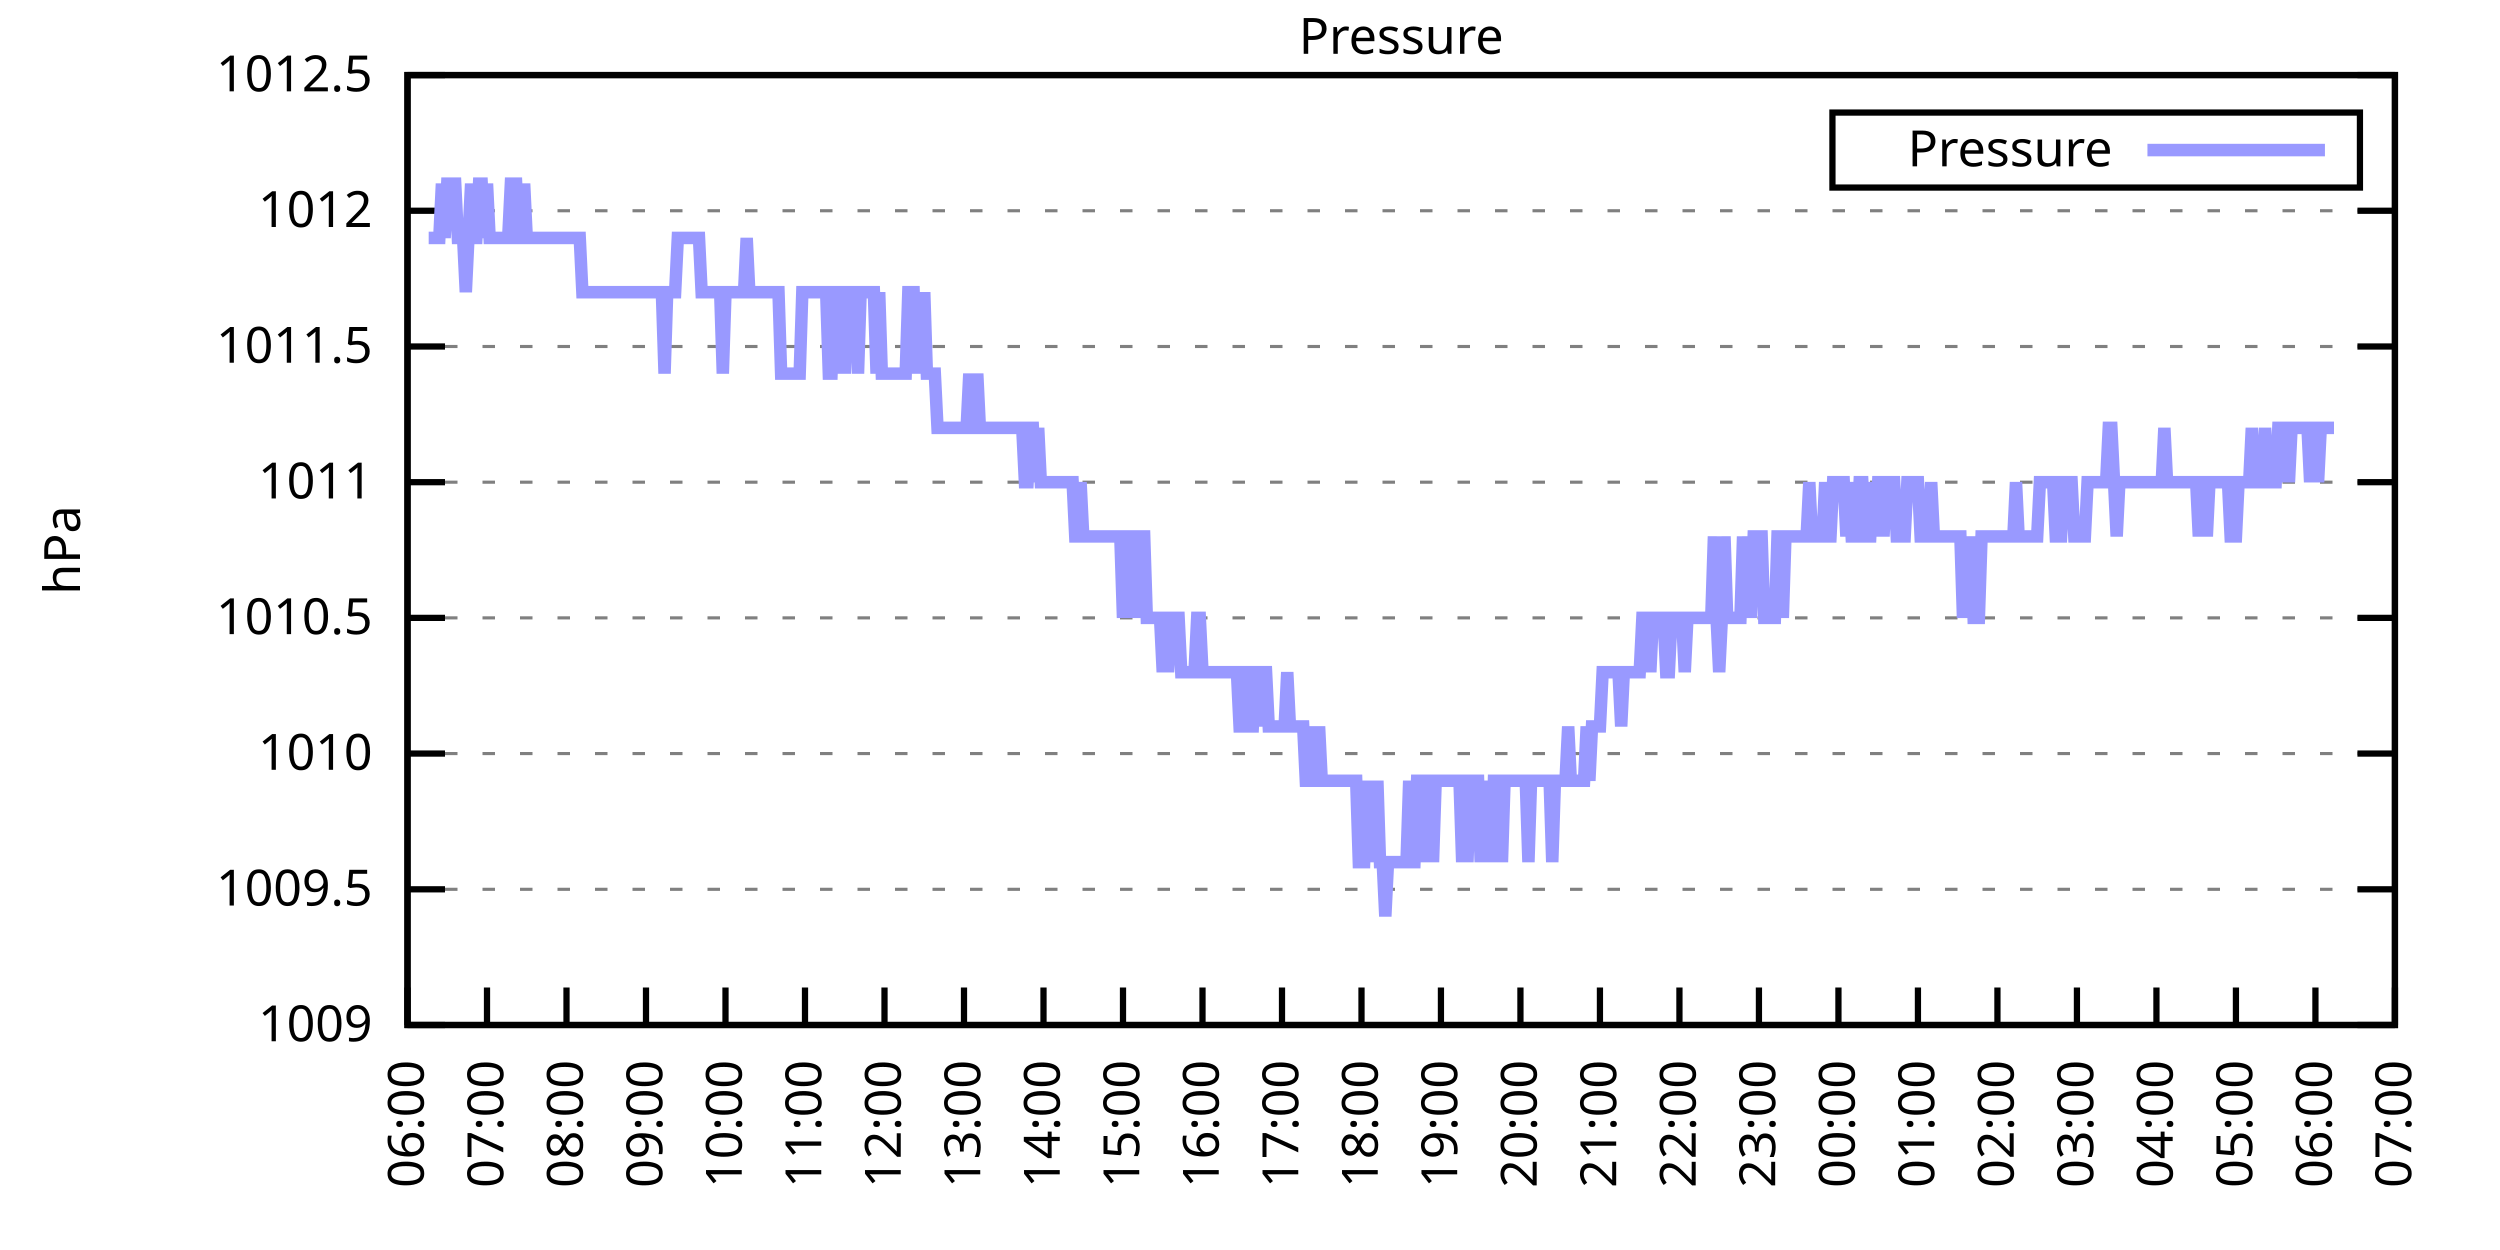
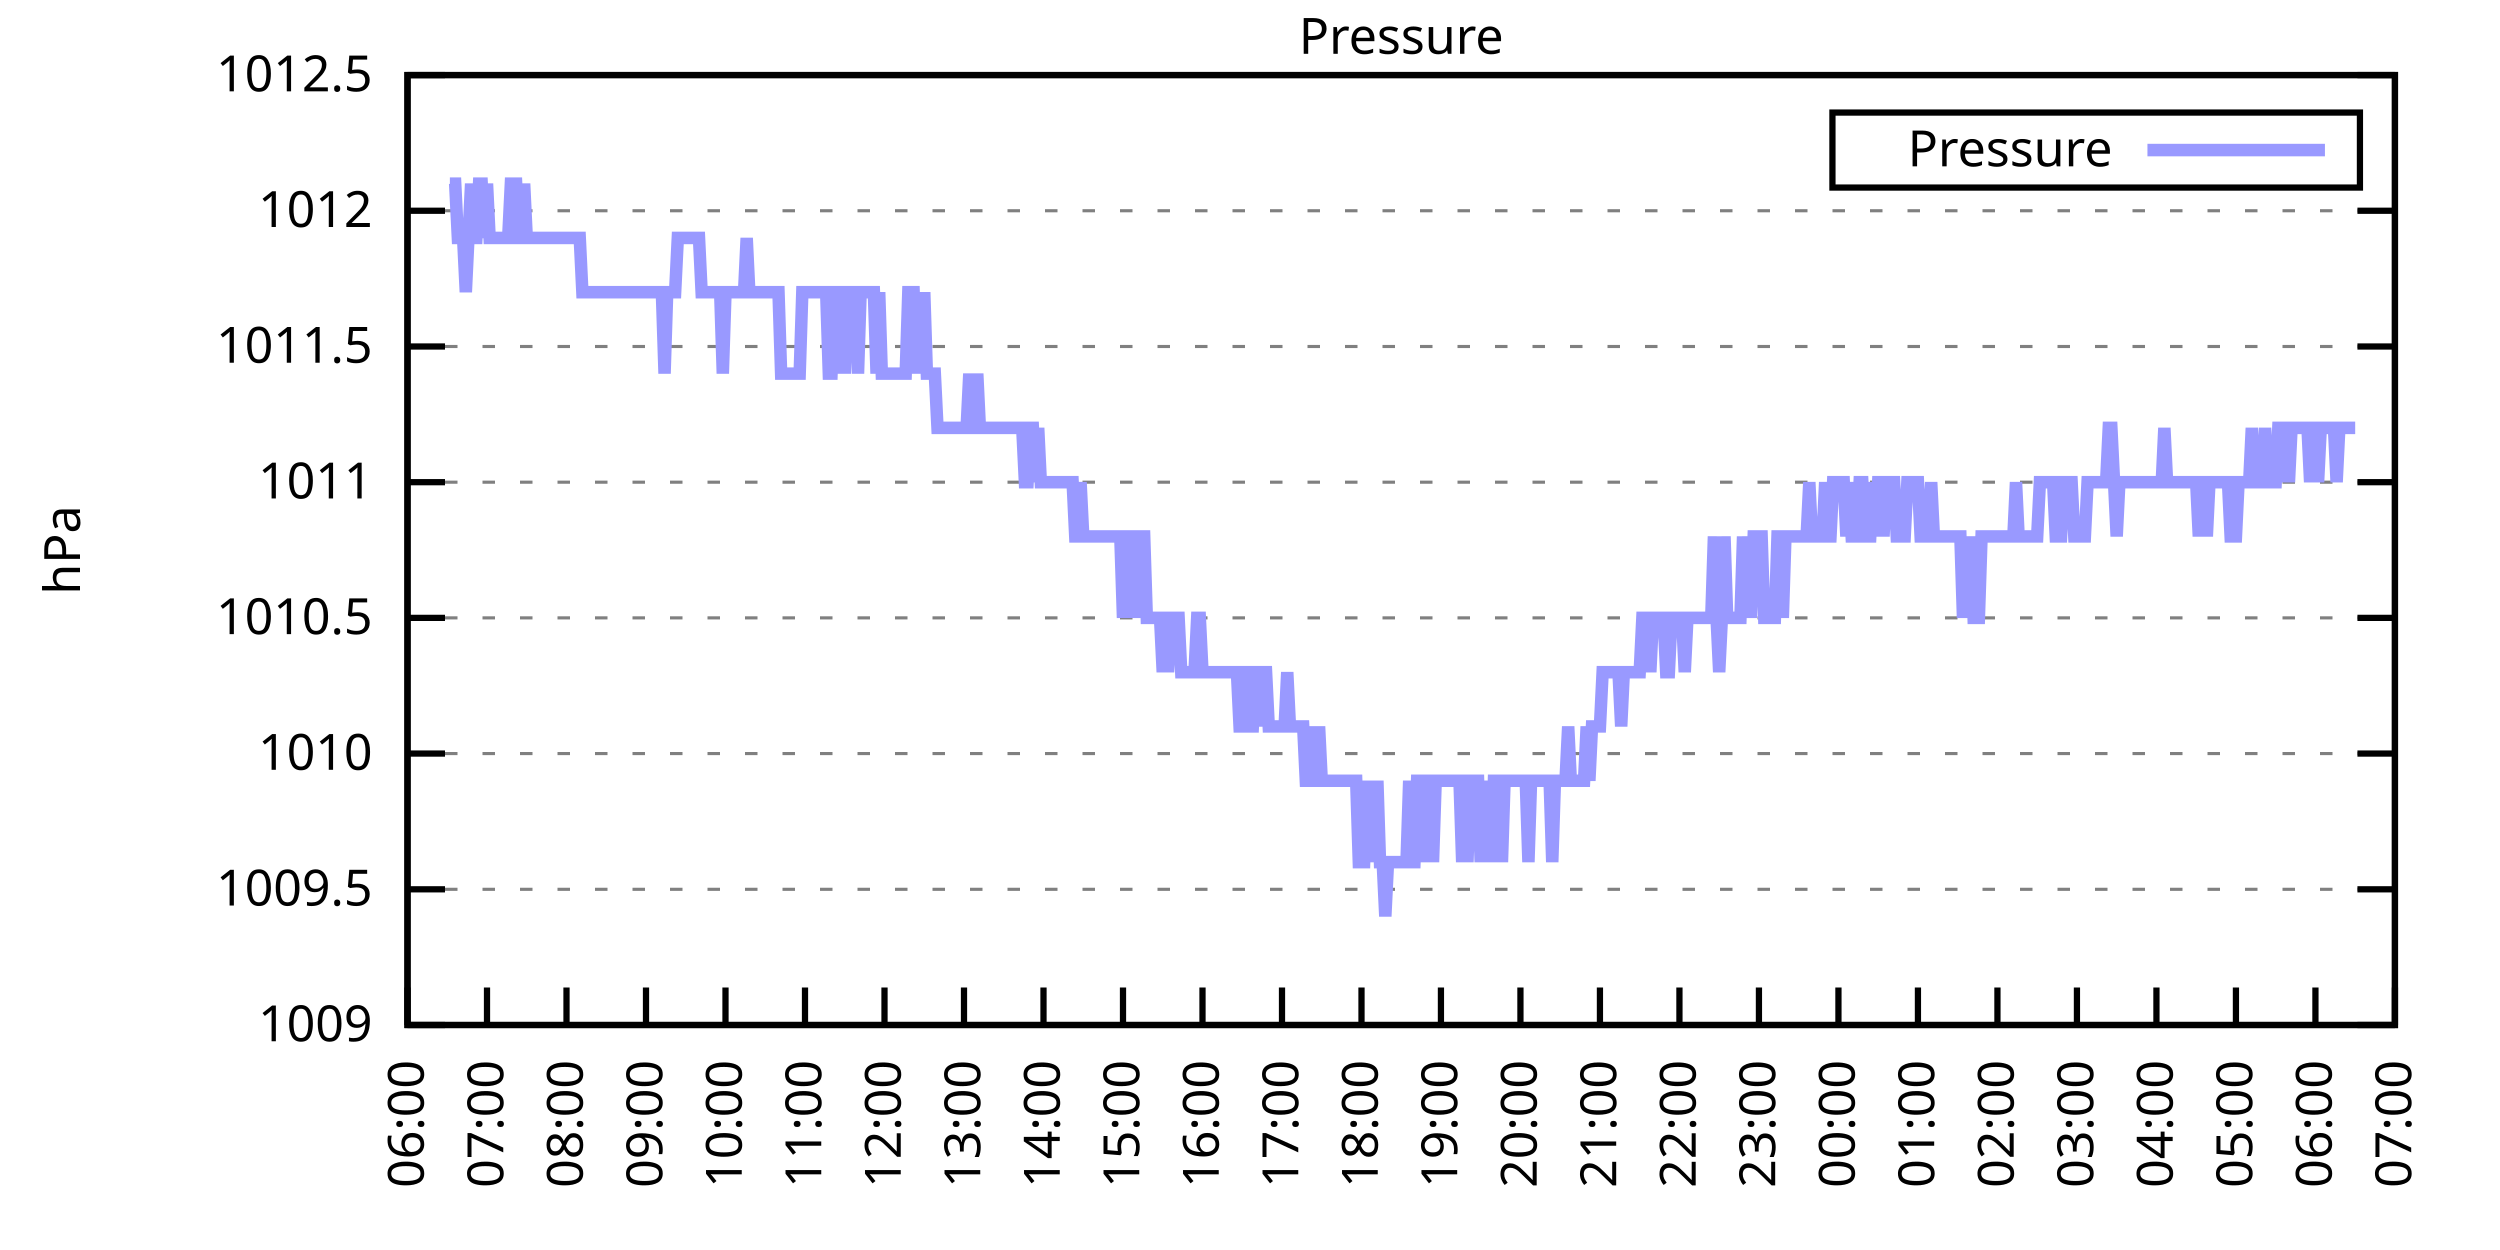
<svg xmlns="http://www.w3.org/2000/svg" xmlns:xlink="http://www.w3.org/1999/xlink" width="400" height="200" viewBox="0 0 400 200">
  <g id="gnuplot_canvas">
    <rect x="0" y="0" width="400" height="200" fill="none" />
    <defs>
      <circle id="gpDot" r="0.5" stroke-width="0.5" stroke="currentColor" />
      <path id="gpPt0" stroke-width="0.333" stroke="currentColor" d="M-1,0 h2 M0,-1 v2" />
      <path id="gpPt1" stroke-width="0.333" stroke="currentColor" d="M-1,-1 L1,1 M1,-1 L-1,1" />
      <path id="gpPt2" stroke-width="0.333" stroke="currentColor" d="M-1,0 L1,0 M0,-1 L0,1 M-1,-1 L1,1 M-1,1 L1,-1" />
      <rect id="gpPt3" stroke-width="0.333" stroke="currentColor" x="-1" y="-1" width="2" height="2" />
      <rect id="gpPt4" stroke-width="0.333" stroke="currentColor" fill="currentColor" x="-1" y="-1" width="2" height="2" />
      <circle id="gpPt5" stroke-width="0.333" stroke="currentColor" cx="0" cy="0" r="1" />
      <use xlink:href="#gpPt5" id="gpPt6" fill="currentColor" stroke="none" />
      <path id="gpPt7" stroke-width="0.333" stroke="currentColor" d="M0,-1.33 L-1.33,0.67 L1.33,0.67 z" />
      <use xlink:href="#gpPt7" id="gpPt8" fill="currentColor" stroke="none" />
      <use xlink:href="#gpPt7" id="gpPt9" stroke="currentColor" transform="rotate(180)" />
      <use xlink:href="#gpPt9" id="gpPt10" fill="currentColor" stroke="none" />
      <use xlink:href="#gpPt3" id="gpPt11" stroke="currentColor" transform="rotate(45)" />
      <use xlink:href="#gpPt11" id="gpPt12" fill="currentColor" stroke="none" />
      <path id="gpPt13" stroke-width="0.333" stroke="currentColor" d="M0,1.330 L1.265,0.411 L0.782,-1.067 L-0.782,-1.076 L-1.265,0.411 z" />
      <use xlink:href="#gpPt13" id="gpPt14" fill="currentColor" stroke="none" />
      <filter id="textbox" filterUnits="objectBoundingBox" x="0" y="0" height="1" width="1">
        <feFlood flood-color="white" flood-opacity="1" result="bgnd" />
        <feComposite in="SourceGraphic" in2="bgnd" operator="atop" />
      </filter>
      <filter id="greybox" filterUnits="objectBoundingBox" x="0" y="0" height="1" width="1">
        <feFlood flood-color="lightgrey" flood-opacity="1" result="grey" />
        <feComposite in="SourceGraphic" in2="grey" operator="atop" />
      </filter>
    </defs>
    <g fill="none" color="white" stroke="currentColor" stroke-width="1.00" stroke-linecap="butt" stroke-linejoin="miter">
</g>
    <g fill="none" color="black" stroke="currentColor" stroke-width="1.00" stroke-linecap="butt" stroke-linejoin="miter">
      <g stroke="none" shape-rendering="crispEdges">
        <polygon fill="rgb(255, 255, 255)" points="65.20,164.00 383.18,164.00 383.18,12.02 65.20,12.02 " />
      </g>
    </g>
    <g fill="none" color="black" stroke="currentColor" stroke-width="1.00" stroke-linecap="butt" stroke-linejoin="miter">
</g>
    <g fill="none" color="black" stroke="black" stroke-width="0.50" stroke-linecap="butt" stroke-linejoin="miter">
</g>
    <g fill="none" color="gray" stroke="currentColor" stroke-width="0.50" stroke-linecap="butt" stroke-linejoin="miter">
      <path stroke="gray" stroke-dasharray="2,4" class="gridline" d="M65.20,164.00 L383.19,164.00  " />
    </g>
    <g fill="none" color="gray" stroke="gray" stroke-width="1.00" stroke-linecap="butt" stroke-linejoin="miter">
</g>
    <g fill="none" color="black" stroke="currentColor" stroke-width="1.00" stroke-linecap="butt" stroke-linejoin="miter">
      <path stroke="black" d="M65.20,164.00 L71.20,164.00 M383.19,164.00 L377.19,164.00  " />
      <g transform="translate(59.60,166.60)" stroke="none" fill="black" font-family="Sans" font-size="8.00" text-anchor="end">
        <text>
          <tspan font-family="Sans"> 1009</tspan>
        </text>
      </g>
    </g>
    <g fill="none" color="black" stroke="currentColor" stroke-width="1.00" stroke-linecap="butt" stroke-linejoin="miter">
</g>
    <g fill="none" color="black" stroke="black" stroke-width="0.50" stroke-linecap="butt" stroke-linejoin="miter">
</g>
    <g fill="none" color="gray" stroke="currentColor" stroke-width="0.50" stroke-linecap="butt" stroke-linejoin="miter">
      <path stroke="gray" stroke-dasharray="2,4" class="gridline" d="M65.20,142.29 L383.19,142.29  " />
    </g>
    <g fill="none" color="gray" stroke="gray" stroke-width="1.00" stroke-linecap="butt" stroke-linejoin="miter">
</g>
    <g fill="none" color="black" stroke="currentColor" stroke-width="1.00" stroke-linecap="butt" stroke-linejoin="miter">
      <path stroke="black" d="M65.20,142.29 L71.20,142.29 M383.19,142.29 L377.19,142.29  " />
      <g transform="translate(59.60,144.89)" stroke="none" fill="black" font-family="Sans" font-size="8.00" text-anchor="end">
        <text>
          <tspan font-family="Sans"> 1009.5</tspan>
        </text>
      </g>
    </g>
    <g fill="none" color="black" stroke="currentColor" stroke-width="1.00" stroke-linecap="butt" stroke-linejoin="miter">
</g>
    <g fill="none" color="black" stroke="black" stroke-width="0.50" stroke-linecap="butt" stroke-linejoin="miter">
</g>
    <g fill="none" color="gray" stroke="currentColor" stroke-width="0.50" stroke-linecap="butt" stroke-linejoin="miter">
      <path stroke="gray" stroke-dasharray="2,4" class="gridline" d="M65.20,120.57 L383.19,120.57  " />
    </g>
    <g fill="none" color="gray" stroke="gray" stroke-width="1.00" stroke-linecap="butt" stroke-linejoin="miter">
</g>
    <g fill="none" color="black" stroke="currentColor" stroke-width="1.00" stroke-linecap="butt" stroke-linejoin="miter">
      <path stroke="black" d="M65.20,120.57 L71.20,120.57 M383.19,120.57 L377.19,120.57  " />
      <g transform="translate(59.60,123.17)" stroke="none" fill="black" font-family="Sans" font-size="8.00" text-anchor="end">
        <text>
          <tspan font-family="Sans"> 1010</tspan>
        </text>
      </g>
    </g>
    <g fill="none" color="black" stroke="currentColor" stroke-width="1.00" stroke-linecap="butt" stroke-linejoin="miter">
</g>
    <g fill="none" color="black" stroke="black" stroke-width="0.50" stroke-linecap="butt" stroke-linejoin="miter">
</g>
    <g fill="none" color="gray" stroke="currentColor" stroke-width="0.50" stroke-linecap="butt" stroke-linejoin="miter">
      <path stroke="gray" stroke-dasharray="2,4" class="gridline" d="M65.20,98.86 L383.19,98.86  " />
    </g>
    <g fill="none" color="gray" stroke="gray" stroke-width="1.00" stroke-linecap="butt" stroke-linejoin="miter">
</g>
    <g fill="none" color="black" stroke="currentColor" stroke-width="1.00" stroke-linecap="butt" stroke-linejoin="miter">
      <path stroke="black" d="M65.20,98.86 L71.20,98.86 M383.19,98.86 L377.19,98.86  " />
      <g transform="translate(59.60,101.46)" stroke="none" fill="black" font-family="Sans" font-size="8.00" text-anchor="end">
        <text>
          <tspan font-family="Sans"> 1010.5</tspan>
        </text>
      </g>
    </g>
    <g fill="none" color="black" stroke="currentColor" stroke-width="1.00" stroke-linecap="butt" stroke-linejoin="miter">
</g>
    <g fill="none" color="black" stroke="black" stroke-width="0.50" stroke-linecap="butt" stroke-linejoin="miter">
</g>
    <g fill="none" color="gray" stroke="currentColor" stroke-width="0.50" stroke-linecap="butt" stroke-linejoin="miter">
      <path stroke="gray" stroke-dasharray="2,4" class="gridline" d="M65.20,77.15 L383.19,77.15  " />
    </g>
    <g fill="none" color="gray" stroke="gray" stroke-width="1.00" stroke-linecap="butt" stroke-linejoin="miter">
</g>
    <g fill="none" color="black" stroke="currentColor" stroke-width="1.00" stroke-linecap="butt" stroke-linejoin="miter">
      <path stroke="black" d="M65.20,77.15 L71.20,77.15 M383.19,77.15 L377.19,77.15  " />
      <g transform="translate(59.60,79.75)" stroke="none" fill="black" font-family="Sans" font-size="8.00" text-anchor="end">
        <text>
          <tspan font-family="Sans"> 1011</tspan>
        </text>
      </g>
    </g>
    <g fill="none" color="black" stroke="currentColor" stroke-width="1.00" stroke-linecap="butt" stroke-linejoin="miter">
</g>
    <g fill="none" color="black" stroke="black" stroke-width="0.50" stroke-linecap="butt" stroke-linejoin="miter">
</g>
    <g fill="none" color="gray" stroke="currentColor" stroke-width="0.50" stroke-linecap="butt" stroke-linejoin="miter">
      <path stroke="gray" stroke-dasharray="2,4" class="gridline" d="M65.20,55.44 L383.19,55.44  " />
    </g>
    <g fill="none" color="gray" stroke="gray" stroke-width="1.00" stroke-linecap="butt" stroke-linejoin="miter">
</g>
    <g fill="none" color="black" stroke="currentColor" stroke-width="1.00" stroke-linecap="butt" stroke-linejoin="miter">
      <path stroke="black" d="M65.20,55.44 L71.20,55.44 M383.19,55.44 L377.19,55.44  " />
      <g transform="translate(59.60,58.04)" stroke="none" fill="black" font-family="Sans" font-size="8.00" text-anchor="end">
        <text>
          <tspan font-family="Sans"> 1011.5</tspan>
        </text>
      </g>
    </g>
    <g fill="none" color="black" stroke="currentColor" stroke-width="1.00" stroke-linecap="butt" stroke-linejoin="miter">
</g>
    <g fill="none" color="black" stroke="black" stroke-width="0.50" stroke-linecap="butt" stroke-linejoin="miter">
</g>
    <g fill="none" color="gray" stroke="currentColor" stroke-width="0.50" stroke-linecap="butt" stroke-linejoin="miter">
      <path stroke="gray" stroke-dasharray="2,4" class="gridline" d="M65.20,33.72 L383.19,33.72  " />
    </g>
    <g fill="none" color="gray" stroke="gray" stroke-width="1.00" stroke-linecap="butt" stroke-linejoin="miter">
</g>
    <g fill="none" color="black" stroke="currentColor" stroke-width="1.00" stroke-linecap="butt" stroke-linejoin="miter">
      <path stroke="black" d="M65.20,33.72 L71.20,33.72 M383.19,33.72 L377.19,33.72  " />
      <g transform="translate(59.60,36.32)" stroke="none" fill="black" font-family="Sans" font-size="8.00" text-anchor="end">
        <text>
          <tspan font-family="Sans"> 1012</tspan>
        </text>
      </g>
    </g>
    <g fill="none" color="black" stroke="currentColor" stroke-width="1.00" stroke-linecap="butt" stroke-linejoin="miter">
</g>
    <g fill="none" color="black" stroke="black" stroke-width="0.50" stroke-linecap="butt" stroke-linejoin="miter">
</g>
    <g fill="none" color="gray" stroke="currentColor" stroke-width="0.50" stroke-linecap="butt" stroke-linejoin="miter">
      <path stroke="gray" stroke-dasharray="2,4" class="gridline" d="M65.20,12.01 L383.19,12.01  " />
    </g>
    <g fill="none" color="gray" stroke="gray" stroke-width="1.00" stroke-linecap="butt" stroke-linejoin="miter">
</g>
    <g fill="none" color="black" stroke="currentColor" stroke-width="1.00" stroke-linecap="butt" stroke-linejoin="miter">
      <path stroke="black" d="M65.20,12.01 L71.20,12.01 M383.19,12.01 L377.19,12.01  " />
      <g transform="translate(59.60,14.61)" stroke="none" fill="black" font-family="Sans" font-size="8.00" text-anchor="end">
        <text>
          <tspan font-family="Sans"> 1012.5</tspan>
        </text>
      </g>
    </g>
    <g fill="none" color="black" stroke="currentColor" stroke-width="1.00" stroke-linecap="butt" stroke-linejoin="miter">
      <path stroke="black" d="M65.20,164.00 L65.20,158.00  " />
      <g transform="translate(67.80,169.60) rotate(270.00)" stroke="none" fill="black" font-family="Sans" font-size="8.00" text-anchor="end">
        <text>
          <tspan font-family="Sans">06:00</tspan>
        </text>
      </g>
    </g>
    <g fill="none" color="black" stroke="currentColor" stroke-width="1.00" stroke-linecap="butt" stroke-linejoin="miter">
      <path stroke="black" d="M77.92,164.00 L77.92,158.00  " />
      <g transform="translate(80.52,169.60) rotate(270.00)" stroke="none" fill="black" font-family="Sans" font-size="8.00" text-anchor="end">
        <text>
          <tspan font-family="Sans">07:00</tspan>
        </text>
      </g>
    </g>
    <g fill="none" color="black" stroke="currentColor" stroke-width="1.00" stroke-linecap="butt" stroke-linejoin="miter">
      <path stroke="black" d="M90.64,164.00 L90.64,158.00  " />
      <g transform="translate(93.24,169.60) rotate(270.00)" stroke="none" fill="black" font-family="Sans" font-size="8.00" text-anchor="end">
        <text>
          <tspan font-family="Sans">08:00</tspan>
        </text>
      </g>
    </g>
    <g fill="none" color="black" stroke="currentColor" stroke-width="1.00" stroke-linecap="butt" stroke-linejoin="miter">
      <path stroke="black" d="M103.36,164.00 L103.36,158.00  " />
      <g transform="translate(105.96,169.60) rotate(270.00)" stroke="none" fill="black" font-family="Sans" font-size="8.00" text-anchor="end">
        <text>
          <tspan font-family="Sans">09:00</tspan>
        </text>
      </g>
    </g>
    <g fill="none" color="black" stroke="currentColor" stroke-width="1.00" stroke-linecap="butt" stroke-linejoin="miter">
      <path stroke="black" d="M116.08,164.00 L116.08,158.00  " />
      <g transform="translate(118.68,169.60) rotate(270.00)" stroke="none" fill="black" font-family="Sans" font-size="8.00" text-anchor="end">
        <text>
          <tspan font-family="Sans">10:00</tspan>
        </text>
      </g>
    </g>
    <g fill="none" color="black" stroke="currentColor" stroke-width="1.00" stroke-linecap="butt" stroke-linejoin="miter">
      <path stroke="black" d="M128.80,164.00 L128.80,158.00  " />
      <g transform="translate(131.40,169.60) rotate(270.00)" stroke="none" fill="black" font-family="Sans" font-size="8.00" text-anchor="end">
        <text>
          <tspan font-family="Sans">11:00</tspan>
        </text>
      </g>
    </g>
    <g fill="none" color="black" stroke="currentColor" stroke-width="1.00" stroke-linecap="butt" stroke-linejoin="miter">
      <path stroke="black" d="M141.52,164.00 L141.52,158.00  " />
      <g transform="translate(144.12,169.60) rotate(270.00)" stroke="none" fill="black" font-family="Sans" font-size="8.00" text-anchor="end">
        <text>
          <tspan font-family="Sans">12:00</tspan>
        </text>
      </g>
    </g>
    <g fill="none" color="black" stroke="currentColor" stroke-width="1.00" stroke-linecap="butt" stroke-linejoin="miter">
      <path stroke="black" d="M154.24,164.00 L154.24,158.00  " />
      <g transform="translate(156.84,169.60) rotate(270.00)" stroke="none" fill="black" font-family="Sans" font-size="8.00" text-anchor="end">
        <text>
          <tspan font-family="Sans">13:00</tspan>
        </text>
      </g>
    </g>
    <g fill="none" color="black" stroke="currentColor" stroke-width="1.00" stroke-linecap="butt" stroke-linejoin="miter">
      <path stroke="black" d="M166.96,164.00 L166.96,158.00  " />
      <g transform="translate(169.56,169.60) rotate(270.00)" stroke="none" fill="black" font-family="Sans" font-size="8.00" text-anchor="end">
        <text>
          <tspan font-family="Sans">14:00</tspan>
        </text>
      </g>
    </g>
    <g fill="none" color="black" stroke="currentColor" stroke-width="1.00" stroke-linecap="butt" stroke-linejoin="miter">
      <path stroke="black" d="M179.68,164.00 L179.68,158.00  " />
      <g transform="translate(182.28,169.60) rotate(270.00)" stroke="none" fill="black" font-family="Sans" font-size="8.00" text-anchor="end">
        <text>
          <tspan font-family="Sans">15:00</tspan>
        </text>
      </g>
    </g>
    <g fill="none" color="black" stroke="currentColor" stroke-width="1.00" stroke-linecap="butt" stroke-linejoin="miter">
      <path stroke="black" d="M192.40,164.00 L192.40,158.00  " />
      <g transform="translate(195.00,169.60) rotate(270.00)" stroke="none" fill="black" font-family="Sans" font-size="8.00" text-anchor="end">
        <text>
          <tspan font-family="Sans">16:00</tspan>
        </text>
      </g>
    </g>
    <g fill="none" color="black" stroke="currentColor" stroke-width="1.00" stroke-linecap="butt" stroke-linejoin="miter">
      <path stroke="black" d="M205.12,164.00 L205.12,158.00  " />
      <g transform="translate(207.72,169.60) rotate(270.00)" stroke="none" fill="black" font-family="Sans" font-size="8.00" text-anchor="end">
        <text>
          <tspan font-family="Sans">17:00</tspan>
        </text>
      </g>
    </g>
    <g fill="none" color="black" stroke="currentColor" stroke-width="1.00" stroke-linecap="butt" stroke-linejoin="miter">
      <path stroke="black" d="M217.84,164.00 L217.84,158.00  " />
      <g transform="translate(220.44,169.60) rotate(270.00)" stroke="none" fill="black" font-family="Sans" font-size="8.00" text-anchor="end">
        <text>
          <tspan font-family="Sans">18:00</tspan>
        </text>
      </g>
    </g>
    <g fill="none" color="black" stroke="currentColor" stroke-width="1.00" stroke-linecap="butt" stroke-linejoin="miter">
      <path stroke="black" d="M230.55,164.00 L230.55,158.00  " />
      <g transform="translate(233.15,169.60) rotate(270.00)" stroke="none" fill="black" font-family="Sans" font-size="8.00" text-anchor="end">
        <text>
          <tspan font-family="Sans">19:00</tspan>
        </text>
      </g>
    </g>
    <g fill="none" color="black" stroke="currentColor" stroke-width="1.00" stroke-linecap="butt" stroke-linejoin="miter">
      <path stroke="black" d="M243.27,164.00 L243.27,158.00  " />
      <g transform="translate(245.87,169.60) rotate(270.00)" stroke="none" fill="black" font-family="Sans" font-size="8.00" text-anchor="end">
        <text>
          <tspan font-family="Sans">20:00</tspan>
        </text>
      </g>
    </g>
    <g fill="none" color="black" stroke="currentColor" stroke-width="1.00" stroke-linecap="butt" stroke-linejoin="miter">
      <path stroke="black" d="M255.99,164.00 L255.99,158.00  " />
      <g transform="translate(258.59,169.60) rotate(270.00)" stroke="none" fill="black" font-family="Sans" font-size="8.00" text-anchor="end">
        <text>
          <tspan font-family="Sans">21:00</tspan>
        </text>
      </g>
    </g>
    <g fill="none" color="black" stroke="currentColor" stroke-width="1.00" stroke-linecap="butt" stroke-linejoin="miter">
      <path stroke="black" d="M268.71,164.00 L268.71,158.00  " />
      <g transform="translate(271.31,169.60) rotate(270.00)" stroke="none" fill="black" font-family="Sans" font-size="8.00" text-anchor="end">
        <text>
          <tspan font-family="Sans">22:00</tspan>
        </text>
      </g>
    </g>
    <g fill="none" color="black" stroke="currentColor" stroke-width="1.00" stroke-linecap="butt" stroke-linejoin="miter">
      <path stroke="black" d="M281.43,164.00 L281.43,158.00  " />
      <g transform="translate(284.03,169.60) rotate(270.00)" stroke="none" fill="black" font-family="Sans" font-size="8.00" text-anchor="end">
        <text>
          <tspan font-family="Sans">23:00</tspan>
        </text>
      </g>
    </g>
    <g fill="none" color="black" stroke="currentColor" stroke-width="1.00" stroke-linecap="butt" stroke-linejoin="miter">
      <path stroke="black" d="M294.15,164.00 L294.15,158.00  " />
      <g transform="translate(296.75,169.60) rotate(270.00)" stroke="none" fill="black" font-family="Sans" font-size="8.00" text-anchor="end">
        <text>
          <tspan font-family="Sans">00:00</tspan>
        </text>
      </g>
    </g>
    <g fill="none" color="black" stroke="currentColor" stroke-width="1.00" stroke-linecap="butt" stroke-linejoin="miter">
      <path stroke="black" d="M306.87,164.00 L306.87,158.00  " />
      <g transform="translate(309.47,169.60) rotate(270.00)" stroke="none" fill="black" font-family="Sans" font-size="8.00" text-anchor="end">
        <text>
          <tspan font-family="Sans">01:00</tspan>
        </text>
      </g>
    </g>
    <g fill="none" color="black" stroke="currentColor" stroke-width="1.00" stroke-linecap="butt" stroke-linejoin="miter">
      <path stroke="black" d="M319.59,164.00 L319.59,158.00  " />
      <g transform="translate(322.19,169.60) rotate(270.00)" stroke="none" fill="black" font-family="Sans" font-size="8.00" text-anchor="end">
        <text>
          <tspan font-family="Sans">02:00</tspan>
        </text>
      </g>
    </g>
    <g fill="none" color="black" stroke="currentColor" stroke-width="1.00" stroke-linecap="butt" stroke-linejoin="miter">
      <path stroke="black" d="M332.31,164.00 L332.31,158.00  " />
      <g transform="translate(334.91,169.60) rotate(270.00)" stroke="none" fill="black" font-family="Sans" font-size="8.00" text-anchor="end">
        <text>
          <tspan font-family="Sans">03:00</tspan>
        </text>
      </g>
    </g>
    <g fill="none" color="black" stroke="currentColor" stroke-width="1.00" stroke-linecap="butt" stroke-linejoin="miter">
      <path stroke="black" d="M345.03,164.00 L345.03,158.00  " />
      <g transform="translate(347.63,169.60) rotate(270.00)" stroke="none" fill="black" font-family="Sans" font-size="8.00" text-anchor="end">
        <text>
          <tspan font-family="Sans">04:00</tspan>
        </text>
      </g>
    </g>
    <g fill="none" color="black" stroke="currentColor" stroke-width="1.00" stroke-linecap="butt" stroke-linejoin="miter">
      <path stroke="black" d="M357.75,164.00 L357.75,158.00  " />
      <g transform="translate(360.35,169.60) rotate(270.00)" stroke="none" fill="black" font-family="Sans" font-size="8.00" text-anchor="end">
        <text>
          <tspan font-family="Sans">05:00</tspan>
        </text>
      </g>
    </g>
    <g fill="none" color="black" stroke="currentColor" stroke-width="1.00" stroke-linecap="butt" stroke-linejoin="miter">
      <path stroke="black" d="M370.47,164.00 L370.47,158.00  " />
      <g transform="translate(373.07,169.60) rotate(270.00)" stroke="none" fill="black" font-family="Sans" font-size="8.00" text-anchor="end">
        <text>
          <tspan font-family="Sans">06:00</tspan>
        </text>
      </g>
    </g>
    <g fill="none" color="black" stroke="currentColor" stroke-width="1.00" stroke-linecap="butt" stroke-linejoin="miter">
      <path stroke="black" d="M383.19,164.00 L383.19,158.00  " />
      <g transform="translate(385.79,169.60) rotate(270.00)" stroke="none" fill="black" font-family="Sans" font-size="8.00" text-anchor="end">
        <text>
          <tspan font-family="Sans">07:00</tspan>
        </text>
      </g>
    </g>
    <g fill="none" color="black" stroke="currentColor" stroke-width="1.00" stroke-linecap="butt" stroke-linejoin="miter">
</g>
    <g fill="none" color="black" stroke="currentColor" stroke-width="1.00" stroke-linecap="butt" stroke-linejoin="miter">
      <path stroke="black" d="M65.20,12.01 L65.20,164.00 L383.19,164.00 L383.19,12.01 L65.20,12.01 Z  " />
    </g>
    <g fill="none" color="black" stroke="currentColor" stroke-width="1.00" stroke-linecap="butt" stroke-linejoin="miter">
</g>
    <g fill="none" color="black" stroke="currentColor" stroke-width="1.00" stroke-linecap="butt" stroke-linejoin="miter">
      <path stroke="black" d="M293.19,30.01 L293.19,18.01 L377.59,18.01 L377.59,30.01 L293.19,30.01 Z  " />
    </g>
    <g id="Pressure_plot_1">
      <g fill="none" color="white" stroke="black" stroke-width="2.00" stroke-linecap="butt" stroke-linejoin="miter">
</g>
      <g fill="none" color="black" stroke="currentColor" stroke-width="2.00" stroke-linecap="butt" stroke-linejoin="miter">
        <g transform="translate(337.99,26.61)" stroke="none" fill="black" font-family="Sans" font-size="8.00" text-anchor="end">
          <text>
            <tspan font-family="Sans">Pressure</tspan>
          </text>
        </g>
      </g>
      <g fill="none" color="black" stroke="currentColor" stroke-width="2.00" stroke-linecap="butt" stroke-linejoin="miter">
-         <path stroke="rgb(153, 153, 255)" d="M343.59,24.01 L371.99,24.01 M68.59,38.07 L69.02,38.07 L69.44,38.07 L69.86,38.07 L70.29,38.07 L70.71,29.38   L71.14,38.07 L71.56,29.38 L71.98,29.38 L72.41,29.38 L72.83,29.38 L73.26,38.07 L73.68,38.07 L74.10,38.07   L74.53,46.75 L74.95,38.07 L75.38,29.38 L75.80,38.07 L76.22,38.07 L76.65,29.38 L77.07,29.38 L77.50,38.07   L77.92,29.38 L78.34,38.07 L78.77,38.07 L79.19,38.07 L79.62,38.07 L80.04,38.07 L80.46,38.07 L80.89,38.07   L81.31,38.07 L81.74,29.38 L82.16,29.38 L82.58,29.38 L83.01,38.07 L83.43,38.07 L83.86,29.38 L84.28,38.07   L84.70,38.07 L85.13,38.07 L85.55,38.07 L85.98,38.07 L86.40,38.07 L86.82,38.07 L87.25,38.07 L87.67,38.07   L88.10,38.07 L88.52,38.07 L88.94,38.07 L89.37,38.07 L89.79,38.07 L90.22,38.07 L90.64,38.07 L91.06,38.07   L91.49,38.07 L91.91,38.07 L92.34,38.07 L92.76,38.07 L93.18,46.75 L93.61,46.75 L94.03,46.75 L94.46,46.75   L94.88,46.75 L95.30,46.75 L95.73,46.75 L96.15,46.75 L96.58,46.75 L97.00,46.75 L97.42,46.75 L97.85,46.75   L98.27,46.75 L98.69,46.75 L99.12,46.75 L99.54,46.75 L99.97,46.75 L100.39,46.75 L100.81,46.75 L101.24,46.75   L101.66,46.75 L102.09,46.75 L102.51,46.75 L102.93,46.75 L103.36,46.75 L103.78,46.75 L104.21,46.75 L104.63,46.75   L105.05,46.75 L105.48,46.75 L105.90,46.75 L106.33,59.78 L106.75,46.75 L107.17,46.75 L107.60,46.75 L108.02,46.75   L108.45,38.07 L108.87,38.07 L109.29,38.07 L109.72,38.07 L110.14,38.07 L110.57,38.07 L110.99,38.07 L111.41,38.07   L111.84,38.07 L112.26,46.75 L112.69,46.75 L113.11,46.75 L113.53,46.75 L113.96,46.75 L114.38,46.75 L114.81,46.75   L115.23,46.75 L115.65,59.78 L116.08,46.75 L116.50,46.75 L116.93,46.75 L117.35,46.75 L117.77,46.75 L118.20,46.75   L118.62,46.75 L119.05,46.75 L119.47,38.07 L119.89,46.75 L120.32,46.75 L120.74,46.75 L121.17,46.75 L121.59,46.75   L122.01,46.75 L122.44,46.75 L122.86,46.75 L123.29,46.75 L123.71,46.75 L124.13,46.75 L124.56,46.75 L124.98,59.78   L125.41,59.78 L125.83,59.78 L126.25,59.78 L126.68,59.78 L127.10,59.78 L127.53,59.78 L127.95,59.78 L128.37,46.75   L128.80,46.75 L129.22,46.75 L129.65,46.75 L130.07,46.75 L130.49,46.75 L130.92,46.75 L131.34,46.75 L131.77,46.75   L132.19,46.75 L132.61,59.78 L133.04,59.78 L133.46,46.75 L133.89,46.75 L134.31,59.78 L134.73,46.75 L135.16,59.78   L135.58,46.75 L136.01,46.75 L136.43,46.75 L136.85,46.75 L137.28,59.78 L137.70,46.75 L138.13,46.75 L138.55,46.75   L138.97,46.75 L139.40,46.75 L139.82,46.75 L140.25,59.78 L140.67,46.75 L141.09,59.78 L141.52,59.78 L141.94,59.78   L142.37,59.78 L142.79,59.78 L143.21,59.78 L143.64,59.78 L144.06,59.78 L144.49,59.78 L144.91,59.78 L145.33,46.75   L145.76,46.75 L146.18,46.75 L146.61,59.78 L147.03,46.75 L147.45,59.78 L147.88,46.75 L148.30,59.78 L148.73,59.78   L149.15,59.78 L149.57,59.78 L150.00,68.46 L150.42,68.46 L150.85,68.46 L151.27,68.46 L151.69,68.46 L152.12,68.46   L152.54,68.46 L152.97,68.46 L153.39,68.46 L153.81,68.46 L154.24,68.46 L154.66,68.46 L155.09,59.78 L155.51,68.46   L155.93,68.46 L156.36,59.78 L156.78,68.46 L157.21,68.46 L157.63,68.46 L158.05,68.46 L158.48,68.46 L158.90,68.46   L159.33,68.46 L159.75,68.46 L160.17,68.46 L160.60,68.46 L161.02,68.46 L161.44,68.46 L161.87,68.46 L162.29,68.46   L162.72,68.46 L163.14,68.46 L163.56,68.46 L163.99,77.15 L164.41,77.15 L164.84,68.46 L165.26,68.46 L165.68,77.15   L166.11,68.46 L166.53,77.15 L166.96,77.15 L167.38,77.15 L167.80,77.15 L168.23,77.15 L168.65,77.15 L169.08,77.15   L169.50,77.15 L169.92,77.15 L170.35,77.15 L170.77,77.15 L171.20,77.15 L171.62,77.15 L172.04,85.83 L172.47,85.83   L172.89,77.15 L173.32,85.83 L173.74,85.83 L174.16,85.83 L174.59,85.83 L175.01,85.83 L175.44,85.83 L175.86,85.83   L176.28,85.83 L176.71,85.83 L177.13,85.83 L177.56,85.83 L177.98,85.83 L178.40,85.83 L178.83,85.83 L179.25,85.83   L179.68,98.86 L180.10,85.83 L180.52,98.86 L180.95,85.83 L181.37,85.83 L181.80,98.86 L182.22,85.83 L182.64,85.83   L183.07,85.83 L183.49,98.86 L183.92,98.86 L184.34,98.86 L184.76,98.86 L185.19,98.86 L185.61,98.86 L186.04,107.55   L186.46,98.86 L186.88,107.55 L187.31,98.86 L187.73,98.86 L188.16,98.86 L188.58,98.86 L189.00,107.55 L189.43,107.55   L189.85,107.55 L190.28,107.55 L190.70,107.55 L191.12,107.55 L191.55,98.86 L191.97,98.86 L192.40,107.55 L192.82,107.55   L193.24,107.55 L193.67,107.55 L194.09,107.55 L194.52,107.55 L194.94,107.55 L195.36,107.55 L195.79,107.55 L196.21,107.55   L196.64,107.55 L197.06,107.55 L197.48,107.55 L197.91,107.55 L198.33,116.23 L198.76,116.23 L199.18,107.55 L199.60,107.55   L200.03,116.23 L200.45,116.23 L200.88,107.55 L201.30,107.55 L201.72,116.23 L202.15,107.55 L202.57,107.55 L203.00,116.23   L203.42,116.23 L203.84,116.23 L204.27,116.23 L204.69,116.23 L205.12,116.23 L205.54,116.23 L205.96,107.55 L206.39,116.23   L206.81,116.23 L207.24,116.23 L207.66,116.23 L208.08,116.23 L208.51,116.23 L208.93,124.92 L209.36,124.92 L209.78,116.23   L210.20,124.92 L210.63,124.92 L211.05,116.23 L211.48,124.92 L211.90,124.92 L212.32,124.92 L212.75,124.92 L213.17,124.92   L213.60,124.92 L214.02,124.92 L214.44,124.92 L214.87,124.92 L215.29,124.92 L215.72,124.92 L216.14,124.92 L216.56,124.92   L216.99,124.92 L217.41,137.94 L217.84,137.94 L218.26,137.94 L218.68,124.92 L219.11,137.94 L219.53,124.92 L219.96,137.94   L220.38,124.92 L220.80,137.94 L221.23,137.94 L221.65,146.63 L222.08,137.94 L222.50,137.94 L222.92,137.94 L223.35,137.94   L223.77,137.94 L224.20,137.94 L224.62,137.94 L225.04,137.94 L225.47,124.92 L225.89,137.94 L226.31,137.94 L226.74,124.92   L227.16,124.92 L227.59,124.92 L228.01,137.94 L228.43,124.92 L228.86,124.92 L229.28,137.94 L229.71,124.92 L230.13,124.92   L230.55,124.92 L230.98,124.92 L231.40,124.92 L231.83,124.92 L232.25,124.92 L232.67,124.92 L233.10,124.92 L233.52,124.92   L233.95,137.94 L234.37,124.92 L234.79,137.94 L235.22,124.92 L235.64,124.92 L236.07,124.92 L236.49,124.92 L236.91,137.94   L237.34,124.92 L237.76,137.94 L238.19,124.92 L238.61,137.94 L239.03,124.92 L239.46,124.92 L239.88,124.92 L240.31,137.94   L240.73,124.92 L241.15,124.92 L241.58,124.92 L242.00,124.92 L242.43,124.92 L242.85,124.92 L243.27,124.92 L243.70,124.92   L244.12,124.92 L244.55,137.94 L244.97,124.92 L245.39,124.92 L245.82,124.92 L246.24,124.92 L246.67,124.92 L247.09,124.92   L247.51,124.92 L247.94,124.92 L248.36,137.94 L248.79,124.92 L249.21,124.92 L249.63,124.92 L250.06,124.92 L250.48,124.92   L250.91,116.23 L251.33,124.92 L251.75,124.92 L252.18,124.92 L252.60,124.92 L253.03,124.92 L253.45,124.92 L253.87,116.23   L254.30,124.92 L254.72,116.23 L255.15,116.23 L255.57,116.23 L255.99,116.23 L256.42,107.55 L256.84,107.55 L257.27,107.55   L257.69,107.55 L258.11,107.55 L258.54,107.55 L258.96,107.55 L259.39,116.23 L259.81,107.55 L260.23,107.55 L260.66,107.55   L261.08,107.55 L261.51,107.55 L261.93,107.55 L262.35,107.55 L262.78,98.86 L263.20,98.86 L263.63,98.86 L264.05,107.55   L264.47,98.86 L264.90,98.86 L265.32,98.86 L265.75,98.86 L266.17,98.86 L266.59,107.55 L267.02,107.55 L267.44,98.86   L267.87,98.86 L268.29,98.86 L268.71,98.86 L269.14,98.86 L269.56,107.55 L269.99,98.86 L270.41,98.86 L270.83,98.86   L271.26,98.86 L271.68,98.86 L272.11,98.86 L272.53,98.86 L272.95,98.86 L273.38,98.86 L273.80,98.86 L274.23,85.83   L274.65,98.86 L275.07,107.55 L275.50,98.86 L275.92,85.83 L276.35,98.86 L276.77,98.86 L277.19,98.86 L277.62,98.86   L278.04,98.86 L278.47,98.86 L278.89,85.83 L279.31,98.86 L279.74,85.83 L280.16,98.86 L280.59,85.83 L281.01,85.83   L281.43,85.83 L281.86,85.83 L282.28,98.86 L282.71,98.86 L283.13,98.86 L283.55,98.86 L283.98,98.86 L284.40,85.83   L284.83,85.83 L285.25,98.86 L285.67,85.83 L286.10,85.83 L286.52,85.83 L286.95,85.83 L287.37,85.83 L287.79,85.83   L288.22,85.83 L288.64,85.83 L289.06,85.83 L289.49,77.15 L289.91,85.83 L290.34,85.83 L290.76,85.83 L291.18,85.83   L291.61,85.83 L292.03,77.15 L292.46,85.83 L292.88,85.83 L293.30,77.15 L293.73,77.15 L294.15,77.15 L294.58,77.15   L295.00,77.15 L295.42,85.83 L295.85,77.15 L296.27,85.83 L296.70,85.83 L297.12,85.83 L297.54,77.15 L297.97,77.15   L298.39,85.83 L298.82,85.83 L299.24,85.83 L299.66,77.15 L300.09,85.83 L300.51,77.15 L300.94,77.15 L301.36,85.83   L301.78,77.15 L302.21,77.15 L302.63,77.15 L303.06,77.15 L303.48,85.83 L303.90,85.83 L304.33,85.83 L304.75,85.83   L305.18,77.15 L305.60,77.15 L306.02,77.15 L306.45,77.15 L306.87,77.15 L307.30,85.83 L307.72,85.83 L308.14,85.83   L308.57,85.83 L308.99,77.15 L309.42,85.83 L309.84,85.83 L310.26,85.83 L310.69,85.83 L311.11,85.83 L311.54,85.83   L311.96,85.83 L312.38,85.83 L312.81,85.83 L313.23,85.83 L313.66,85.83 L314.08,98.86 L314.50,85.83 L314.93,98.86   L315.35,85.83 L315.78,98.86 L316.20,98.86 L316.62,98.86 L317.05,85.83 L317.47,85.83 L317.90,85.83 L318.32,85.83   L318.74,85.83 L319.17,85.83 L319.59,85.83 L320.02,85.83 L320.44,85.83 L320.86,85.83 L321.29,85.83 L321.71,85.83   L322.14,85.83 L322.56,77.15 L322.98,85.83 L323.41,85.83 L323.83,85.83 L324.26,85.83 L324.68,85.83 L325.10,85.83   L325.53,85.83 L325.95,85.83 L326.38,77.15 L326.80,77.15 L327.22,77.15 L327.65,77.15 L328.07,77.15 L328.50,77.15   L328.92,85.83 L329.34,85.83 L329.77,85.83 L330.19,77.15 L330.62,77.15 L331.04,77.15 L331.46,77.15 L331.89,85.83   L332.31,85.83 L332.74,85.83 L333.16,85.83 L333.58,85.83 L334.01,77.15 L334.43,77.15 L334.86,77.15 L335.28,77.15   L335.70,77.15 L336.13,77.15 L336.55,77.15 L336.98,77.15 L337.40,68.46 L337.82,68.46 L338.25,77.15 L338.67,85.83   L339.10,77.15 L339.52,77.15 L339.94,77.15 L340.37,77.15 L340.79,77.15 L341.22,77.15 L341.64,77.15 L342.06,77.15   L342.49,77.15 L342.91,77.15 L343.34,77.15 L343.76,77.15 L344.18,77.15 L344.61,77.15 L345.03,77.15 L345.46,77.15   L345.88,77.15 L346.30,68.46 L346.73,77.15 L347.15,77.15 L347.58,77.15 L348.00,77.15 L348.42,77.15 L348.85,77.15   L349.27,77.15 L349.70,77.15 L350.12,77.15 L350.54,77.15 L350.97,77.15 L351.39,77.15 L351.81,85.83 L352.24,77.15   L352.66,77.15 L353.09,85.83 L353.51,77.15 L353.93,77.15 L354.36,77.15 L354.78,77.15 L355.21,77.15 L355.63,77.15   L356.05,77.15 L356.48,77.15 L356.90,85.83 L357.33,85.83 L357.75,85.83 L358.17,77.15 L358.60,77.15 L359.02,77.15   L359.45,77.15 L359.87,77.15 L360.29,68.46 L360.72,77.15 L361.14,77.15 L361.57,77.15 L361.99,77.15 L362.41,68.46   L362.84,77.15 L363.26,77.15 L363.69,77.15 L364.11,77.15 L364.53,68.46 L364.96,68.46 L365.38,77.15 L365.81,68.46   L366.23,77.15 L366.65,68.46 L367.08,68.46 L367.50,68.46 L367.93,68.46 L368.35,68.46 L368.77,68.46 L369.20,68.46   L369.62,77.15 L370.05,68.46 L370.47,68.46 L370.89,77.15 L371.32,68.46 L371.74,68.46 L372.17,68.46 L372.59,68.46   L373.01,68.46 L373.44,68.46  " />
+         <path stroke="rgb(153, 153, 255)" d="M343.59,24.01 L371.99,24.01 M71.98,29.38 L72.41,29.38 L72.83,29.38 L73.26,38.07 L73.68,38.07 L74.10,38.07   L74.53,46.75 L74.95,38.07 L75.38,29.38 L75.80,38.07 L76.22,38.07 L76.65,29.38 L77.07,29.38 L77.50,38.07   L77.92,29.38 L78.34,38.07 L78.77,38.07 L79.19,38.07 L79.62,38.07 L80.04,38.07 L80.46,38.07 L80.89,38.07   L81.31,38.07 L81.74,29.38 L82.16,29.38 L82.58,29.38 L83.01,38.07 L83.43,38.07 L83.86,29.38 L84.28,38.07   L84.70,38.07 L85.13,38.07 L85.55,38.07 L85.98,38.07 L86.40,38.07 L86.82,38.07 L87.25,38.07 L87.67,38.07   L88.10,38.07 L88.52,38.07 L88.94,38.07 L89.37,38.07 L89.79,38.07 L90.22,38.07 L90.64,38.07 L91.06,38.07   L91.49,38.07 L91.91,38.07 L92.34,38.07 L92.76,38.07 L93.18,46.75 L93.61,46.75 L94.03,46.75 L94.46,46.75   L94.88,46.75 L95.30,46.75 L95.73,46.75 L96.15,46.75 L96.58,46.75 L97.00,46.75 L97.42,46.75 L97.85,46.75   L98.27,46.75 L98.69,46.75 L99.12,46.75 L99.54,46.75 L99.97,46.75 L100.39,46.75 L100.81,46.75 L101.24,46.75   L101.66,46.75 L102.09,46.75 L102.51,46.75 L102.93,46.75 L103.36,46.75 L103.78,46.75 L104.21,46.75 L104.63,46.75   L105.05,46.75 L105.48,46.75 L105.90,46.75 L106.33,59.78 L106.75,46.75 L107.17,46.75 L107.60,46.75 L108.02,46.75   L108.45,38.07 L108.87,38.07 L109.29,38.07 L109.72,38.07 L110.14,38.07 L110.57,38.07 L110.99,38.07 L111.41,38.07   L111.84,38.07 L112.26,46.75 L112.69,46.75 L113.11,46.75 L113.53,46.75 L113.96,46.75 L114.38,46.75 L114.81,46.75   L115.23,46.75 L115.65,59.78 L116.08,46.75 L116.50,46.75 L116.93,46.75 L117.35,46.75 L117.77,46.75 L118.20,46.75   L118.62,46.75 L119.05,46.75 L119.47,38.07 L119.89,46.75 L120.32,46.75 L120.74,46.75 L121.17,46.75 L121.59,46.75   L122.01,46.75 L122.44,46.75 L122.86,46.75 L123.29,46.75 L123.71,46.75 L124.13,46.75 L124.56,46.75 L124.98,59.78   L125.41,59.78 L125.83,59.78 L126.25,59.78 L126.68,59.78 L127.10,59.78 L127.53,59.78 L127.95,59.78 L128.37,46.75   L128.80,46.75 L129.22,46.75 L129.65,46.75 L130.07,46.75 L130.49,46.75 L130.92,46.75 L131.34,46.75 L131.77,46.75   L132.19,46.75 L132.61,59.78 L133.04,59.78 L133.46,46.75 L133.89,46.75 L134.31,59.78 L134.73,46.75 L135.16,59.78   L135.58,46.75 L136.01,46.75 L136.43,46.75 L136.85,46.75 L137.28,59.78 L137.70,46.75 L138.13,46.75 L138.55,46.75   L138.97,46.75 L139.40,46.75 L139.82,46.75 L140.25,59.78 L140.67,46.75 L141.09,59.78 L141.52,59.78 L141.94,59.78   L142.37,59.78 L142.79,59.78 L143.21,59.78 L143.64,59.78 L144.06,59.78 L144.49,59.78 L144.91,59.78 L145.33,46.75   L145.76,46.75 L146.18,46.75 L146.61,59.78 L147.03,46.75 L147.45,59.78 L147.88,46.75 L148.30,59.78 L148.73,59.78   L149.15,59.78 L149.57,59.78 L150.00,68.46 L150.42,68.46 L150.85,68.46 L151.27,68.46 L151.69,68.46 L152.12,68.46   L152.54,68.46 L152.97,68.46 L153.39,68.46 L153.81,68.46 L154.24,68.46 L154.66,68.46 L155.09,59.78 L155.51,68.46   L155.93,68.46 L156.36,59.78 L156.78,68.46 L157.21,68.46 L157.63,68.46 L158.05,68.46 L158.48,68.46 L158.90,68.46   L159.33,68.46 L159.75,68.46 L160.17,68.46 L160.60,68.46 L161.02,68.46 L161.44,68.46 L161.87,68.46 L162.29,68.46   L162.72,68.46 L163.14,68.46 L163.56,68.46 L163.99,77.15 L164.41,77.15 L164.84,68.46 L165.26,68.46 L165.68,77.15   L166.11,68.46 L166.53,77.15 L166.96,77.15 L167.38,77.15 L167.80,77.15 L168.23,77.15 L168.65,77.15 L169.08,77.15   L169.50,77.15 L169.92,77.15 L170.35,77.15 L170.77,77.15 L171.20,77.15 L171.62,77.15 L172.04,85.83 L172.47,85.83   L172.89,77.15 L173.32,85.83 L173.74,85.83 L174.16,85.83 L174.59,85.83 L175.01,85.83 L175.44,85.83 L175.86,85.83   L176.28,85.83 L176.71,85.83 L177.13,85.83 L177.56,85.83 L177.98,85.83 L178.40,85.83 L178.83,85.83 L179.25,85.83   L179.68,98.86 L180.10,85.83 L180.52,98.86 L180.95,85.83 L181.37,85.83 L181.80,98.86 L182.22,85.83 L182.64,85.83   L183.07,85.83 L183.49,98.86 L183.92,98.86 L184.34,98.86 L184.76,98.86 L185.19,98.86 L185.61,98.86 L186.04,107.55   L186.46,98.86 L186.88,107.55 L187.31,98.86 L187.73,98.86 L188.16,98.86 L188.58,98.86 L189.00,107.55 L189.43,107.55   L189.85,107.55 L190.28,107.55 L190.70,107.55 L191.12,107.55 L191.55,98.86 L191.97,98.86 L192.40,107.55 L192.82,107.55   L193.24,107.55 L193.67,107.55 L194.09,107.55 L194.52,107.55 L194.94,107.55 L195.36,107.55 L195.79,107.55 L196.21,107.55   L196.64,107.55 L197.06,107.55 L197.48,107.55 L197.91,107.55 L198.33,116.23 L198.76,116.23 L199.18,107.55 L199.60,107.55   L200.03,116.23 L200.45,116.23 L200.88,107.55 L201.30,107.55 L201.72,116.23 L202.15,107.55 L202.57,107.55 L203.00,116.23   L203.42,116.23 L203.84,116.23 L204.27,116.23 L204.69,116.23 L205.12,116.23 L205.54,116.23 L205.96,107.55 L206.39,116.23   L206.81,116.23 L207.24,116.23 L207.66,116.23 L208.08,116.23 L208.51,116.23 L208.93,124.92 L209.36,124.92 L209.78,116.23   L210.20,124.92 L210.63,124.92 L211.05,116.23 L211.48,124.92 L211.90,124.92 L212.32,124.92 L212.75,124.92 L213.17,124.92   L213.60,124.92 L214.02,124.92 L214.44,124.92 L214.87,124.92 L215.29,124.92 L215.72,124.92 L216.14,124.92 L216.56,124.92   L216.99,124.92 L217.41,137.94 L217.84,137.94 L218.26,137.94 L218.68,124.92 L219.11,137.94 L219.53,124.92 L219.96,137.94   L220.38,124.92 L220.80,137.94 L221.23,137.94 L221.65,146.63 L222.08,137.94 L222.50,137.94 L222.92,137.94 L223.35,137.94   L223.77,137.94 L224.20,137.94 L224.62,137.94 L225.04,137.94 L225.47,124.92 L225.89,137.94 L226.31,137.94 L226.74,124.92   L227.16,124.92 L227.59,124.92 L228.01,137.94 L228.43,124.92 L228.86,124.92 L229.28,137.94 L229.71,124.92 L230.13,124.92   L230.55,124.92 L230.98,124.92 L231.40,124.92 L231.83,124.92 L232.25,124.92 L232.67,124.92 L233.10,124.92 L233.52,124.92   L233.95,137.94 L234.37,124.92 L234.79,137.94 L235.22,124.92 L235.64,124.92 L236.07,124.92 L236.49,124.92 L236.91,137.94   L237.34,124.92 L237.76,137.94 L238.19,124.92 L238.61,137.94 L239.03,124.92 L239.46,124.92 L239.88,124.92 L240.31,137.94   L240.73,124.92 L241.15,124.92 L241.58,124.92 L242.00,124.92 L242.43,124.92 L242.85,124.92 L243.27,124.92 L243.70,124.92   L244.12,124.92 L244.55,137.94 L244.97,124.92 L245.39,124.92 L245.82,124.92 L246.24,124.92 L246.67,124.92 L247.09,124.92   L247.51,124.92 L247.94,124.92 L248.36,137.94 L248.79,124.92 L249.21,124.92 L249.63,124.92 L250.06,124.92 L250.48,124.92   L250.91,116.23 L251.33,124.92 L251.75,124.92 L252.18,124.92 L252.60,124.92 L253.03,124.92 L253.45,124.92 L253.87,116.23   L254.30,124.92 L254.72,116.23 L255.15,116.23 L255.57,116.23 L255.99,116.23 L256.42,107.55 L256.84,107.55 L257.27,107.55   L257.69,107.55 L258.11,107.55 L258.54,107.55 L258.96,107.55 L259.39,116.23 L259.81,107.55 L260.23,107.55 L260.66,107.55   L261.08,107.55 L261.51,107.55 L261.93,107.55 L262.35,107.55 L262.78,98.86 L263.20,98.86 L263.63,98.86 L264.05,107.55   L264.47,98.86 L264.90,98.86 L265.32,98.86 L265.75,98.86 L266.17,98.86 L266.59,107.55 L267.02,107.55 L267.44,98.86   L267.87,98.86 L268.29,98.86 L268.71,98.86 L269.14,98.86 L269.56,107.55 L269.99,98.86 L270.41,98.86 L270.83,98.86   L271.26,98.86 L271.68,98.86 L272.11,98.86 L272.53,98.86 L272.95,98.86 L273.38,98.86 L273.80,98.86 L274.23,85.83   L274.65,98.86 L275.07,107.55 L275.50,98.86 L275.92,85.83 L276.35,98.86 L276.77,98.86 L277.19,98.86 L277.62,98.86   L278.04,98.86 L278.47,98.86 L278.89,85.83 L279.31,98.86 L279.74,85.83 L280.16,98.86 L280.59,85.83 L281.01,85.83   L281.43,85.83 L281.86,85.83 L282.28,98.86 L282.71,98.86 L283.13,98.86 L283.55,98.86 L283.98,98.86 L284.40,85.83   L284.83,85.83 L285.25,98.86 L285.67,85.83 L286.10,85.83 L286.52,85.83 L286.95,85.83 L287.37,85.83 L287.79,85.83   L288.22,85.83 L288.64,85.83 L289.06,85.83 L289.49,77.15 L289.91,85.83 L290.34,85.83 L290.76,85.83 L291.18,85.83   L291.61,85.83 L292.03,77.15 L292.46,85.83 L292.88,85.83 L293.30,77.15 L293.73,77.15 L294.15,77.15 L294.58,77.15   L295.00,77.15 L295.42,85.83 L295.85,77.15 L296.27,85.83 L296.70,85.83 L297.12,85.83 L297.54,77.15 L297.97,77.15   L298.39,85.83 L298.82,85.83 L299.24,85.83 L299.66,77.15 L300.09,85.83 L300.51,77.15 L300.94,77.15 L301.36,85.83   L301.78,77.15 L302.21,77.15 L302.63,77.15 L303.06,77.15 L303.48,85.83 L303.90,85.83 L304.33,85.83 L304.75,85.83   L305.18,77.15 L305.60,77.15 L306.02,77.15 L306.45,77.15 L306.87,77.15 L307.30,85.83 L307.72,85.83 L308.14,85.83   L308.57,85.83 L308.99,77.15 L309.42,85.83 L309.84,85.83 L310.26,85.83 L310.69,85.83 L311.11,85.83 L311.54,85.83   L311.96,85.83 L312.38,85.83 L312.81,85.83 L313.23,85.83 L313.66,85.83 L314.08,98.86 L314.50,85.83 L314.93,98.86   L315.35,85.83 L315.78,98.86 L316.20,98.86 L316.62,98.86 L317.05,85.83 L317.47,85.83 L317.90,85.83 L318.32,85.83   L318.74,85.83 L319.17,85.83 L319.59,85.83 L320.02,85.83 L320.44,85.83 L320.86,85.83 L321.29,85.83 L321.71,85.83   L322.14,85.83 L322.56,77.15 L322.98,85.83 L323.41,85.83 L323.83,85.83 L324.26,85.83 L324.68,85.83 L325.10,85.83   L325.53,85.83 L325.95,85.83 L326.38,77.15 L326.80,77.15 L327.22,77.15 L327.65,77.15 L328.07,77.15 L328.50,77.15   L328.92,85.83 L329.34,85.83 L329.77,85.83 L330.19,77.15 L330.62,77.15 L331.04,77.15 L331.46,77.15 L331.89,85.83   L332.31,85.83 L332.74,85.83 L333.16,85.83 L333.58,85.83 L334.01,77.15 L334.43,77.15 L334.86,77.15 L335.28,77.15   L335.70,77.15 L336.13,77.15 L336.55,77.15 L336.98,77.15 L337.40,68.46 L337.82,68.46 L338.25,77.15 L338.67,85.83   L339.10,77.15 L339.52,77.15 L339.94,77.15 L340.37,77.15 L340.79,77.15 L341.22,77.15 L341.64,77.15 L342.06,77.15   L342.49,77.15 L342.91,77.15 L343.34,77.15 L343.76,77.15 L344.18,77.15 L344.61,77.15 L345.03,77.15 L345.46,77.15   L345.88,77.15 L346.30,68.46 L346.73,77.15 L347.15,77.15 L347.58,77.15 L348.00,77.15 L348.42,77.15 L348.85,77.15   L349.27,77.15 L349.70,77.15 L350.12,77.15 L350.54,77.15 L350.97,77.15 L351.39,77.15 L351.81,85.83 L352.24,77.15   L352.66,77.15 L353.09,85.83 L353.51,77.15 L353.93,77.15 L354.36,77.15 L354.78,77.15 L355.21,77.15 L355.63,77.15   L356.05,77.15 L356.48,77.15 L356.90,85.83 L357.33,85.83 L357.75,85.83 L358.17,77.15 L358.60,77.15 L359.02,77.15   L359.45,77.15 L359.87,77.15 L360.29,68.46 L360.72,77.15 L361.14,77.15 L361.57,77.15 L361.99,77.15 L362.41,68.46   L362.84,77.15 L363.26,77.15 L363.69,77.15 L364.11,77.15 L364.53,68.46 L364.96,68.46 L365.38,77.15 L365.81,68.46   L366.23,77.15 L366.65,68.46 L367.08,68.46 L367.50,68.46 L367.93,68.46 L368.35,68.46 L368.77,68.46 L369.20,68.46   L369.62,77.15 L370.05,68.46 L370.47,68.46 L370.89,77.15 L371.32,68.46 L371.74,68.46 L372.17,68.46 L372.59,68.46   L373.01,68.46 L373.44,68.46 L373.86,77.15 L374.29,68.46 L374.71,68.46 L375.13,68.46 L375.56,68.46 L375.98,68.46   L376.41,68.46 L376.83,68.46  " />
      </g>
    </g>
    <g fill="none" color="black" stroke="currentColor" stroke-width="2.00" stroke-linecap="butt" stroke-linejoin="miter">
</g>
    <g fill="none" color="black" stroke="black" stroke-width="1.00" stroke-linecap="butt" stroke-linejoin="miter">
</g>
    <g fill="none" color="black" stroke="currentColor" stroke-width="1.00" stroke-linecap="butt" stroke-linejoin="miter">
      <path stroke="black" d="M65.20,12.01 L65.20,164.00 L383.19,164.00 L383.19,12.01 L65.20,12.01 Z  " />
      <g transform="translate(12.80,88.01) rotate(270.00)" stroke="none" fill="black" font-family="Sans" font-size="8.00" text-anchor="middle">
        <text>
          <tspan font-family="Sans">hPa</tspan>
        </text>
      </g>
    </g>
    <g fill="none" color="black" stroke="currentColor" stroke-width="1.00" stroke-linecap="butt" stroke-linejoin="miter">
</g>
    <g fill="none" color="black" stroke="currentColor" stroke-width="1.00" stroke-linecap="butt" stroke-linejoin="miter">
      <g transform="translate(224.19,8.61)" stroke="none" fill="black" font-family="Sans" font-size="8.00" text-anchor="middle">
        <text>
          <tspan font-family="Sans">Pressure</tspan>
        </text>
      </g>
    </g>
    <g fill="none" color="black" stroke="currentColor" stroke-width="1.00" stroke-linecap="butt" stroke-linejoin="miter">
</g>
  </g>
</svg>
